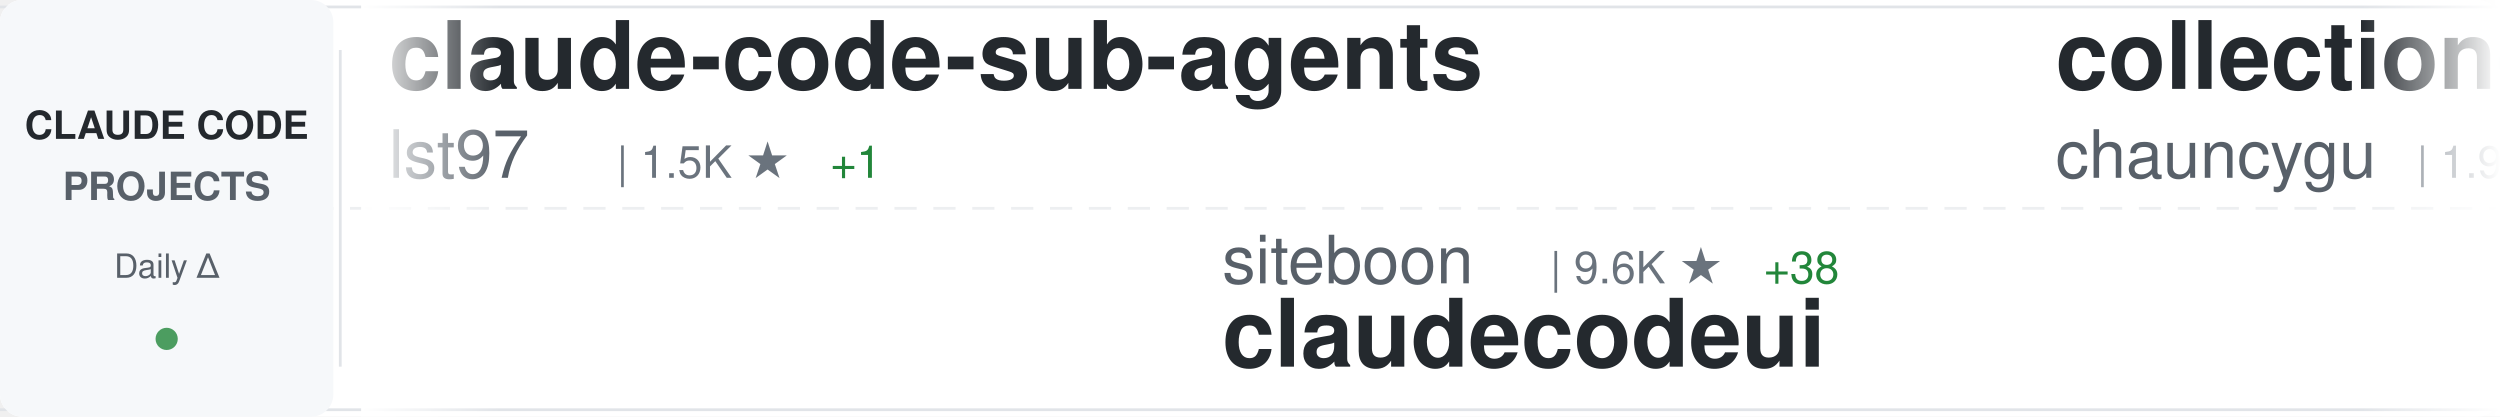
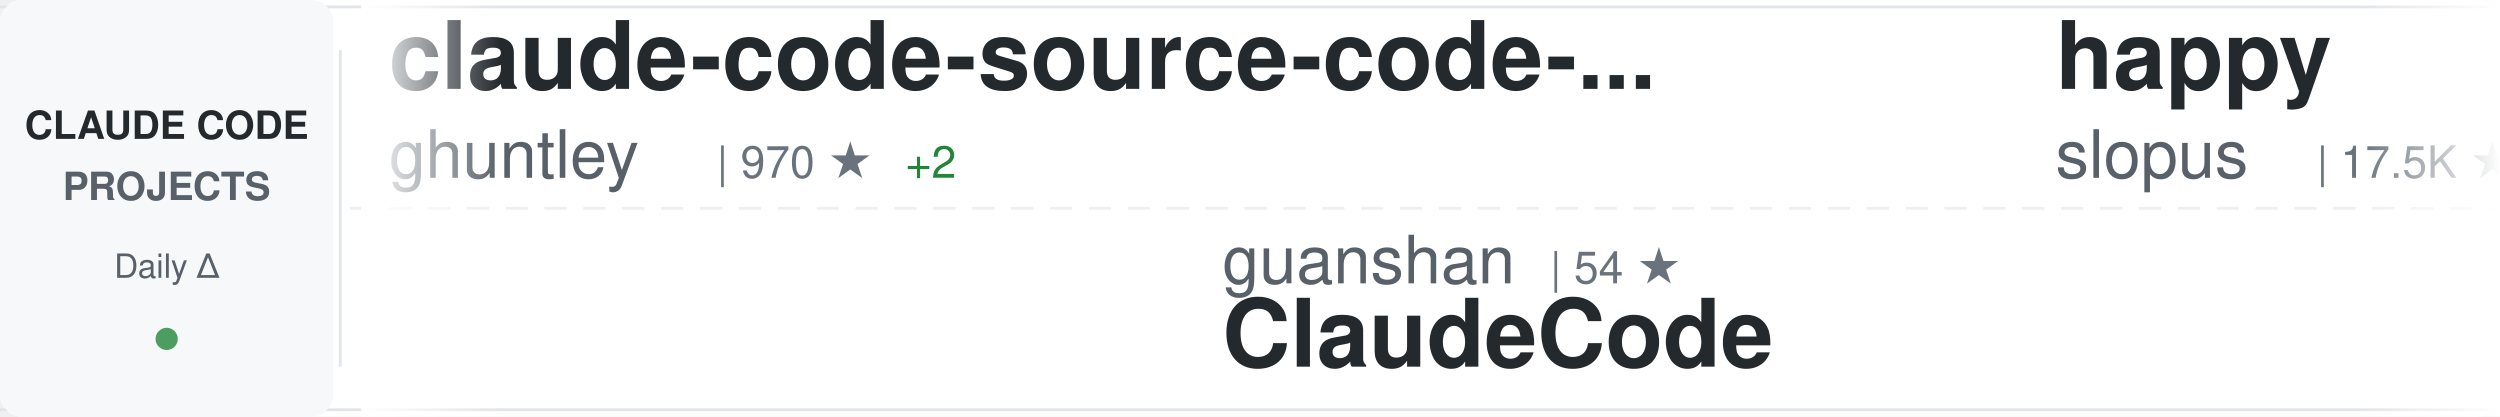
<svg xmlns="http://www.w3.org/2000/svg" width="900" height="150">
  <defs>
    <linearGradient id="awesomeLeftFade" x1="0%" y1="0%" x2="100%" y2="0%">
      <stop offset="0%" style="stop-color:#ffffff;stop-opacity:1" />
      <stop offset="100%" style="stop-color:#ffffff;stop-opacity:0" />
    </linearGradient>
    <linearGradient id="awesomeRightFade" x1="0%" y1="0%" x2="100%" y2="0%">
      <stop offset="0%" style="stop-color:#ffffff;stop-opacity:0" />
      <stop offset="100%" style="stop-color:#ffffff;stop-opacity:1" />
    </linearGradient>
  </defs>
  <rect width="900" height="150" fill="#ffffff" rx="8" />
  <rect x="0" y="2" width="900" height="1" fill="#e1e4e8" />
  <rect x="0" y="147" width="900" height="1" fill="#e1e4e8" />
  <line x1="0" y1="75" x2="900" y2="75" stroke="#e1e4e8" stroke-width="1" stroke-dasharray="8 6" opacity="0.6" />
  <rect x="0" y="0" width="120" height="150" fill="#f6f8fa" rx="8" />
  <text x="60" y="50" font-family="-apple-system, BlinkMacSystemFont, 'Segoe UI', Helvetica, Arial, sans-serif" font-size="14" font-weight="600" fill="#24292e" text-anchor="middle">CLAUDE CODE</text>
  <text x="60" y="72" font-family="-apple-system, BlinkMacSystemFont, 'Segoe UI', Helvetica, Arial, sans-serif" font-size="14" font-weight="600" fill="#586069" text-anchor="middle">PROJECTS</text>
  <text x="60" y="100" font-family="-apple-system, BlinkMacSystemFont, 'Segoe UI', Helvetica, Arial, sans-serif" font-size="12" font-weight="500" fill="#586069" text-anchor="middle">Daily Δ</text>
  <circle cx="60" cy="122" r="4" fill="#22863a" opacity="0.8" />
  <rect x="122" y="18" width="1" height="114" fill="#e1e4e8" />
  <clipPath id="awesomeTickerClip">
    <rect x="130" y="0" width="770" height="150" />
  </clipPath>
  <g clip-path="url(#awesomeTickerClip)">
    <g id="awesomeTickerItems">
      <animateTransform attributeName="transform" attributeType="XML" type="translate" from="0 0" to="-3000 0" dur="54s" repeatCount="indefinite" />
      <g transform="translate(0, 0)">
-         <text x="140" y="32" font-family="-apple-system, BlinkMacSystemFont, 'Segoe UI', Helvetica, Arial, sans-serif" font-size="34" font-weight="600" fill="#24292e">claude-code-sub-agents</text>
-         <text x="140" y="64" font-family="-apple-system, BlinkMacSystemFont, 'Segoe UI', Helvetica, Arial, sans-serif" font-size="24" font-weight="400" fill="#586069">lst97</text>
-         <text x="222" y="64" font-family="-apple-system, BlinkMacSystemFont, 'Segoe UI', Helvetica, Arial, sans-serif" font-size="16" font-weight="500" fill="#6a737d">| 1.5K ★</text>
-         <text x="299" y="64" font-family="-apple-system, BlinkMacSystemFont, 'Segoe UI', Helvetica, Arial, sans-serif" font-size="16" font-weight="500" fill="#22863a"> +1</text>
+         <text x="140" y="32" font-family="-apple-system, BlinkMacSystemFont, 'Segoe UI', Helvetica, Arial, sans-serif" font-size="34" font-weight="600" fill="#24292e">claude-code-source-code-...</text>
+         <text x="140" y="64" font-family="-apple-system, BlinkMacSystemFont, 'Segoe UI', Helvetica, Arial, sans-serif" font-size="24" font-weight="400" fill="#586069">ghuntley</text>
+         <text x="258" y="64" font-family="-apple-system, BlinkMacSystemFont, 'Segoe UI', Helvetica, Arial, sans-serif" font-size="16" font-weight="500" fill="#6a737d">| 970 ★</text>
+         <text x="326" y="64" font-family="-apple-system, BlinkMacSystemFont, 'Segoe UI', Helvetica, Arial, sans-serif" font-size="16" font-weight="500" fill="#22863a"> +2</text>
      </g>
      <g transform="translate(300, 0)">
-         <text x="140" y="102" font-family="-apple-system, BlinkMacSystemFont, 'Segoe UI', Helvetica, Arial, sans-serif" font-size="24" font-weight="400" fill="#586069">siteboon</text>
-         <text x="258" y="102" font-family="-apple-system, BlinkMacSystemFont, 'Segoe UI', Helvetica, Arial, sans-serif" font-size="16" font-weight="500" fill="#6a737d">| 9.6K ★</text>
-         <text x="335" y="102" font-family="-apple-system, BlinkMacSystemFont, 'Segoe UI', Helvetica, Arial, sans-serif" font-size="16" font-weight="500" fill="#22863a"> +38</text>
-         <text x="140" y="132" font-family="-apple-system, BlinkMacSystemFont, 'Segoe UI', Helvetica, Arial, sans-serif" font-size="34" font-weight="600" fill="#24292e">claudecodeui</text>
+         <text x="140" y="102" font-family="-apple-system, BlinkMacSystemFont, 'Segoe UI', Helvetica, Arial, sans-serif" font-size="24" font-weight="400" fill="#586069">guanshan</text>
+         <text x="258" y="102" font-family="-apple-system, BlinkMacSystemFont, 'Segoe UI', Helvetica, Arial, sans-serif" font-size="16" font-weight="500" fill="#6a737d">| 54 ★</text>
+         <text x="140" y="132" font-family="-apple-system, BlinkMacSystemFont, 'Segoe UI', Helvetica, Arial, sans-serif" font-size="34" font-weight="600" fill="#24292e">ClaudeCode</text>
      </g>
      <g transform="translate(600, 0)">
-         <text x="140" y="32" font-family="-apple-system, BlinkMacSystemFont, 'Segoe UI', Helvetica, Arial, sans-serif" font-size="34" font-weight="600" fill="#24292e">collection-claude-code-s...</text>
-         <text x="140" y="64" font-family="-apple-system, BlinkMacSystemFont, 'Segoe UI', Helvetica, Arial, sans-serif" font-size="24" font-weight="400" fill="#586069">chauncygu</text>
-         <text x="270" y="64" font-family="-apple-system, BlinkMacSystemFont, 'Segoe UI', Helvetica, Arial, sans-serif" font-size="16" font-weight="500" fill="#6a737d">| 1.9K ★</text>
-         <text x="347" y="64" font-family="-apple-system, BlinkMacSystemFont, 'Segoe UI', Helvetica, Arial, sans-serif" font-size="16" font-weight="500" fill="#22863a"> +73</text>
+         <text x="140" y="32" font-family="-apple-system, BlinkMacSystemFont, 'Segoe UI', Helvetica, Arial, sans-serif" font-size="34" font-weight="600" fill="#24292e">happy</text>
+         <text x="140" y="64" font-family="-apple-system, BlinkMacSystemFont, 'Segoe UI', Helvetica, Arial, sans-serif" font-size="24" font-weight="400" fill="#586069">slopus</text>
+         <text x="234" y="64" font-family="-apple-system, BlinkMacSystemFont, 'Segoe UI', Helvetica, Arial, sans-serif" font-size="16" font-weight="500" fill="#6a737d">| 17.5K ★</text>
+         <text x="320" y="64" font-family="-apple-system, BlinkMacSystemFont, 'Segoe UI', Helvetica, Arial, sans-serif" font-size="16" font-weight="500" fill="#22863a"> +87</text>
      </g>
      <g transform="translate(900, 0)">
-         <text x="140" y="102" font-family="-apple-system, BlinkMacSystemFont, 'Segoe UI', Helvetica, Arial, sans-serif" font-size="24" font-weight="400" fill="#586069">tanbiralam</text>
-         <text x="282" y="102" font-family="-apple-system, BlinkMacSystemFont, 'Segoe UI', Helvetica, Arial, sans-serif" font-size="16" font-weight="500" fill="#6a737d">| 1.3K ★</text>
-         <text x="359" y="102" font-family="-apple-system, BlinkMacSystemFont, 'Segoe UI', Helvetica, Arial, sans-serif" font-size="16" font-weight="500" fill="#22863a"> +23</text>
-         <text x="140" y="132" font-family="-apple-system, BlinkMacSystemFont, 'Segoe UI', Helvetica, Arial, sans-serif" font-size="34" font-weight="600" fill="#24292e">claude-code</text>
+         <text x="140" y="102" font-family="-apple-system, BlinkMacSystemFont, 'Segoe UI', Helvetica, Arial, sans-serif" font-size="24" font-weight="400" fill="#586069">ChinaSiro</text>
+         <text x="270" y="102" font-family="-apple-system, BlinkMacSystemFont, 'Segoe UI', Helvetica, Arial, sans-serif" font-size="16" font-weight="500" fill="#6a737d">| 8.7K ★</text>
+         <text x="347" y="102" font-family="-apple-system, BlinkMacSystemFont, 'Segoe UI', Helvetica, Arial, sans-serif" font-size="16" font-weight="500" fill="#22863a"> +70</text>
+         <text x="140" y="132" font-family="-apple-system, BlinkMacSystemFont, 'Segoe UI', Helvetica, Arial, sans-serif" font-size="34" font-weight="600" fill="#24292e">claude-code-sourcemap</text>
      </g>
      <g transform="translate(1200, 0)">
-         <text x="140" y="32" font-family="-apple-system, BlinkMacSystemFont, 'Segoe UI', Helvetica, Arial, sans-serif" font-size="34" font-weight="600" fill="#24292e">claude-code-pm-course</text>
-         <text x="140" y="64" font-family="-apple-system, BlinkMacSystemFont, 'Segoe UI', Helvetica, Arial, sans-serif" font-size="24" font-weight="400" fill="#586069">carlvellotti</text>
-         <text x="306" y="64" font-family="-apple-system, BlinkMacSystemFont, 'Segoe UI', Helvetica, Arial, sans-serif" font-size="16" font-weight="500" fill="#6a737d">| 1.8K ★</text>
-         <text x="383" y="64" font-family="-apple-system, BlinkMacSystemFont, 'Segoe UI', Helvetica, Arial, sans-serif" font-size="16" font-weight="500" fill="#22863a"> +14</text>
+         <text x="140" y="32" font-family="-apple-system, BlinkMacSystemFont, 'Segoe UI', Helvetica, Arial, sans-serif" font-size="34" font-weight="600" fill="#24292e">claude-code</text>
+         <text x="140" y="64" font-family="-apple-system, BlinkMacSystemFont, 'Segoe UI', Helvetica, Arial, sans-serif" font-size="24" font-weight="400" fill="#586069">xorespesp</text>
+         <text x="270" y="64" font-family="-apple-system, BlinkMacSystemFont, 'Segoe UI', Helvetica, Arial, sans-serif" font-size="16" font-weight="500" fill="#6a737d">| 208 ★</text>
      </g>
      <g transform="translate(1500, 0)">
-         <text x="140" y="102" font-family="-apple-system, BlinkMacSystemFont, 'Segoe UI', Helvetica, Arial, sans-serif" font-size="24" font-weight="400" fill="#586069">pengchengneo</text>
-         <text x="306" y="102" font-family="-apple-system, BlinkMacSystemFont, 'Segoe UI', Helvetica, Arial, sans-serif" font-size="16" font-weight="500" fill="#6a737d">| 1.1K ★</text>
-         <text x="383" y="102" font-family="-apple-system, BlinkMacSystemFont, 'Segoe UI', Helvetica, Arial, sans-serif" font-size="16" font-weight="500" fill="#22863a"> +18</text>
-         <text x="140" y="132" font-family="-apple-system, BlinkMacSystemFont, 'Segoe UI', Helvetica, Arial, sans-serif" font-size="34" font-weight="600" fill="#24292e">Claude-Code</text>
+         <text x="140" y="102" font-family="-apple-system, BlinkMacSystemFont, 'Segoe UI', Helvetica, Arial, sans-serif" font-size="24" font-weight="400" fill="#586069">wshobson</text>
+         <text x="258" y="102" font-family="-apple-system, BlinkMacSystemFont, 'Segoe UI', Helvetica, Arial, sans-serif" font-size="16" font-weight="500" fill="#6a737d">| 33.2K ★</text>
+         <text x="344" y="102" font-family="-apple-system, BlinkMacSystemFont, 'Segoe UI', Helvetica, Arial, sans-serif" font-size="16" font-weight="500" fill="#22863a"> +81</text>
+         <text x="140" y="132" font-family="-apple-system, BlinkMacSystemFont, 'Segoe UI', Helvetica, Arial, sans-serif" font-size="34" font-weight="600" fill="#24292e">agents</text>
      </g>
      <g transform="translate(1800, 0)">
-         <text x="140" y="32" font-family="-apple-system, BlinkMacSystemFont, 'Segoe UI', Helvetica, Arial, sans-serif" font-size="34" font-weight="600" fill="#24292e">claude-code-rust</text>
-         <text x="140" y="64" font-family="-apple-system, BlinkMacSystemFont, 'Segoe UI', Helvetica, Arial, sans-serif" font-size="24" font-weight="400" fill="#586069">lorryjovens-hub</text>
-         <text x="342" y="64" font-family="-apple-system, BlinkMacSystemFont, 'Segoe UI', Helvetica, Arial, sans-serif" font-size="16" font-weight="500" fill="#6a737d">| 1.2K ★</text>
-         <text x="419" y="64" font-family="-apple-system, BlinkMacSystemFont, 'Segoe UI', Helvetica, Arial, sans-serif" font-size="16" font-weight="500" fill="#22863a"> +34</text>
+         <text x="140" y="32" font-family="-apple-system, BlinkMacSystemFont, 'Segoe UI', Helvetica, Arial, sans-serif" font-size="34" font-weight="600" fill="#24292e">claude-code-book</text>
+         <text x="140" y="64" font-family="-apple-system, BlinkMacSystemFont, 'Segoe UI', Helvetica, Arial, sans-serif" font-size="24" font-weight="400" fill="#586069">lintsinghua</text>
+         <text x="294" y="64" font-family="-apple-system, BlinkMacSystemFont, 'Segoe UI', Helvetica, Arial, sans-serif" font-size="16" font-weight="500" fill="#6a737d">| 2.4K ★</text>
+         <text x="371" y="64" font-family="-apple-system, BlinkMacSystemFont, 'Segoe UI', Helvetica, Arial, sans-serif" font-size="16" font-weight="500" fill="#22863a"> +75</text>
      </g>
      <g transform="translate(2100, 0)">
-         <text x="140" y="102" font-family="-apple-system, BlinkMacSystemFont, 'Segoe UI', Helvetica, Arial, sans-serif" font-size="24" font-weight="400" fill="#586069">Hyper66666</text>
-         <text x="282" y="102" font-family="-apple-system, BlinkMacSystemFont, 'Segoe UI', Helvetica, Arial, sans-serif" font-size="16" font-weight="500" fill="#6a737d">| 202 ★</text>
-         <text x="350" y="102" font-family="-apple-system, BlinkMacSystemFont, 'Segoe UI', Helvetica, Arial, sans-serif" font-size="16" font-weight="500" fill="#22863a"> +2</text>
-         <text x="140" y="132" font-family="-apple-system, BlinkMacSystemFont, 'Segoe UI', Helvetica, Arial, sans-serif" font-size="34" font-weight="600" fill="#24292e">claude-code-sourcemap</text>
+         <text x="140" y="102" font-family="-apple-system, BlinkMacSystemFont, 'Segoe UI', Helvetica, Arial, sans-serif" font-size="24" font-weight="400" fill="#586069">OneRedOak</text>
+         <text x="270" y="102" font-family="-apple-system, BlinkMacSystemFont, 'Segoe UI', Helvetica, Arial, sans-serif" font-size="16" font-weight="500" fill="#6a737d">| 3.8K ★</text>
+         <text x="140" y="132" font-family="-apple-system, BlinkMacSystemFont, 'Segoe UI', Helvetica, Arial, sans-serif" font-size="34" font-weight="600" fill="#24292e">claude-code-workflows</text>
      </g>
      <g transform="translate(2400, 0)">
-         <text x="140" y="32" font-family="-apple-system, BlinkMacSystemFont, 'Segoe UI', Helvetica, Arial, sans-serif" font-size="34" font-weight="600" fill="#24292e">CLIProxyAPI</text>
-         <text x="140" y="64" font-family="-apple-system, BlinkMacSystemFont, 'Segoe UI', Helvetica, Arial, sans-serif" font-size="24" font-weight="400" fill="#586069">router-for-me</text>
-         <text x="318" y="64" font-family="-apple-system, BlinkMacSystemFont, 'Segoe UI', Helvetica, Arial, sans-serif" font-size="16" font-weight="500" fill="#6a737d">| 24.2K ★</text>
-         <text x="404" y="64" font-family="-apple-system, BlinkMacSystemFont, 'Segoe UI', Helvetica, Arial, sans-serif" font-size="16" font-weight="500" fill="#22863a"> +336</text>
+         <text x="140" y="32" font-family="-apple-system, BlinkMacSystemFont, 'Segoe UI', Helvetica, Arial, sans-serif" font-size="34" font-weight="600" fill="#24292e">claude-task-master</text>
+         <text x="140" y="64" font-family="-apple-system, BlinkMacSystemFont, 'Segoe UI', Helvetica, Arial, sans-serif" font-size="24" font-weight="400" fill="#586069">eyaltoledano</text>
+         <text x="306" y="64" font-family="-apple-system, BlinkMacSystemFont, 'Segoe UI', Helvetica, Arial, sans-serif" font-size="16" font-weight="500" fill="#6a737d">| 26.5K ★</text>
+         <text x="392" y="64" font-family="-apple-system, BlinkMacSystemFont, 'Segoe UI', Helvetica, Arial, sans-serif" font-size="16" font-weight="500" fill="#22863a"> +19</text>
      </g>
      <g transform="translate(2700, 0)">
-         <text x="140" y="102" font-family="-apple-system, BlinkMacSystemFont, 'Segoe UI', Helvetica, Arial, sans-serif" font-size="24" font-weight="400" fill="#586069">anthropics</text>
-         <text x="282" y="102" font-family="-apple-system, BlinkMacSystemFont, 'Segoe UI', Helvetica, Arial, sans-serif" font-size="16" font-weight="500" fill="#6a737d">| 4.2K ★</text>
-         <text x="359" y="102" font-family="-apple-system, BlinkMacSystemFont, 'Segoe UI', Helvetica, Arial, sans-serif" font-size="16" font-weight="500" fill="#22863a"> +21</text>
-         <text x="140" y="132" font-family="-apple-system, BlinkMacSystemFont, 'Segoe UI', Helvetica, Arial, sans-serif" font-size="34" font-weight="600" fill="#24292e">claude-code-security-rev...</text>
+         <text x="140" y="102" font-family="-apple-system, BlinkMacSystemFont, 'Segoe UI', Helvetica, Arial, sans-serif" font-size="24" font-weight="400" fill="#586069">fazxes</text>
+         <text x="234" y="102" font-family="-apple-system, BlinkMacSystemFont, 'Segoe UI', Helvetica, Arial, sans-serif" font-size="16" font-weight="500" fill="#6a737d">| 199 ★</text>
+         <text x="302" y="102" font-family="-apple-system, BlinkMacSystemFont, 'Segoe UI', Helvetica, Arial, sans-serif" font-size="16" font-weight="500" fill="#22863a"> +4</text>
+         <text x="140" y="132" font-family="-apple-system, BlinkMacSystemFont, 'Segoe UI', Helvetica, Arial, sans-serif" font-size="34" font-weight="600" fill="#24292e">Claude-code</text>
      </g>
      <g transform="translate(3000, 0)">
-         <text x="140" y="32" font-family="-apple-system, BlinkMacSystemFont, 'Segoe UI', Helvetica, Arial, sans-serif" font-size="34" font-weight="600" fill="#24292e">claude-code-sub-agents</text>
-         <text x="140" y="64" font-family="-apple-system, BlinkMacSystemFont, 'Segoe UI', Helvetica, Arial, sans-serif" font-size="24" font-weight="400" fill="#586069">lst97</text>
-         <text x="222" y="64" font-family="-apple-system, BlinkMacSystemFont, 'Segoe UI', Helvetica, Arial, sans-serif" font-size="16" font-weight="500" fill="#6a737d">| 1.5K ★</text>
-         <text x="299" y="64" font-family="-apple-system, BlinkMacSystemFont, 'Segoe UI', Helvetica, Arial, sans-serif" font-size="16" font-weight="500" fill="#22863a"> +1</text>
+         <text x="140" y="32" font-family="-apple-system, BlinkMacSystemFont, 'Segoe UI', Helvetica, Arial, sans-serif" font-size="34" font-weight="600" fill="#24292e">claude-code-source-code-...</text>
+         <text x="140" y="64" font-family="-apple-system, BlinkMacSystemFont, 'Segoe UI', Helvetica, Arial, sans-serif" font-size="24" font-weight="400" fill="#586069">ghuntley</text>
+         <text x="258" y="64" font-family="-apple-system, BlinkMacSystemFont, 'Segoe UI', Helvetica, Arial, sans-serif" font-size="16" font-weight="500" fill="#6a737d">| 970 ★</text>
+         <text x="326" y="64" font-family="-apple-system, BlinkMacSystemFont, 'Segoe UI', Helvetica, Arial, sans-serif" font-size="16" font-weight="500" fill="#22863a"> +2</text>
      </g>
      <g transform="translate(3300, 0)">
-         <text x="140" y="102" font-family="-apple-system, BlinkMacSystemFont, 'Segoe UI', Helvetica, Arial, sans-serif" font-size="24" font-weight="400" fill="#586069">siteboon</text>
-         <text x="258" y="102" font-family="-apple-system, BlinkMacSystemFont, 'Segoe UI', Helvetica, Arial, sans-serif" font-size="16" font-weight="500" fill="#6a737d">| 9.6K ★</text>
-         <text x="335" y="102" font-family="-apple-system, BlinkMacSystemFont, 'Segoe UI', Helvetica, Arial, sans-serif" font-size="16" font-weight="500" fill="#22863a"> +38</text>
-         <text x="140" y="132" font-family="-apple-system, BlinkMacSystemFont, 'Segoe UI', Helvetica, Arial, sans-serif" font-size="34" font-weight="600" fill="#24292e">claudecodeui</text>
+         <text x="140" y="102" font-family="-apple-system, BlinkMacSystemFont, 'Segoe UI', Helvetica, Arial, sans-serif" font-size="24" font-weight="400" fill="#586069">guanshan</text>
+         <text x="258" y="102" font-family="-apple-system, BlinkMacSystemFont, 'Segoe UI', Helvetica, Arial, sans-serif" font-size="16" font-weight="500" fill="#6a737d">| 54 ★</text>
+         <text x="140" y="132" font-family="-apple-system, BlinkMacSystemFont, 'Segoe UI', Helvetica, Arial, sans-serif" font-size="34" font-weight="600" fill="#24292e">ClaudeCode</text>
      </g>
      <g transform="translate(3600, 0)">
-         <text x="140" y="32" font-family="-apple-system, BlinkMacSystemFont, 'Segoe UI', Helvetica, Arial, sans-serif" font-size="34" font-weight="600" fill="#24292e">collection-claude-code-s...</text>
-         <text x="140" y="64" font-family="-apple-system, BlinkMacSystemFont, 'Segoe UI', Helvetica, Arial, sans-serif" font-size="24" font-weight="400" fill="#586069">chauncygu</text>
-         <text x="270" y="64" font-family="-apple-system, BlinkMacSystemFont, 'Segoe UI', Helvetica, Arial, sans-serif" font-size="16" font-weight="500" fill="#6a737d">| 1.9K ★</text>
-         <text x="347" y="64" font-family="-apple-system, BlinkMacSystemFont, 'Segoe UI', Helvetica, Arial, sans-serif" font-size="16" font-weight="500" fill="#22863a"> +73</text>
+         <text x="140" y="32" font-family="-apple-system, BlinkMacSystemFont, 'Segoe UI', Helvetica, Arial, sans-serif" font-size="34" font-weight="600" fill="#24292e">happy</text>
+         <text x="140" y="64" font-family="-apple-system, BlinkMacSystemFont, 'Segoe UI', Helvetica, Arial, sans-serif" font-size="24" font-weight="400" fill="#586069">slopus</text>
+         <text x="234" y="64" font-family="-apple-system, BlinkMacSystemFont, 'Segoe UI', Helvetica, Arial, sans-serif" font-size="16" font-weight="500" fill="#6a737d">| 17.5K ★</text>
+         <text x="320" y="64" font-family="-apple-system, BlinkMacSystemFont, 'Segoe UI', Helvetica, Arial, sans-serif" font-size="16" font-weight="500" fill="#22863a"> +87</text>
      </g>
      <g transform="translate(3900, 0)">
-         <text x="140" y="102" font-family="-apple-system, BlinkMacSystemFont, 'Segoe UI', Helvetica, Arial, sans-serif" font-size="24" font-weight="400" fill="#586069">tanbiralam</text>
-         <text x="282" y="102" font-family="-apple-system, BlinkMacSystemFont, 'Segoe UI', Helvetica, Arial, sans-serif" font-size="16" font-weight="500" fill="#6a737d">| 1.3K ★</text>
-         <text x="359" y="102" font-family="-apple-system, BlinkMacSystemFont, 'Segoe UI', Helvetica, Arial, sans-serif" font-size="16" font-weight="500" fill="#22863a"> +23</text>
-         <text x="140" y="132" font-family="-apple-system, BlinkMacSystemFont, 'Segoe UI', Helvetica, Arial, sans-serif" font-size="34" font-weight="600" fill="#24292e">claude-code</text>
+         <text x="140" y="102" font-family="-apple-system, BlinkMacSystemFont, 'Segoe UI', Helvetica, Arial, sans-serif" font-size="24" font-weight="400" fill="#586069">ChinaSiro</text>
+         <text x="270" y="102" font-family="-apple-system, BlinkMacSystemFont, 'Segoe UI', Helvetica, Arial, sans-serif" font-size="16" font-weight="500" fill="#6a737d">| 8.7K ★</text>
+         <text x="347" y="102" font-family="-apple-system, BlinkMacSystemFont, 'Segoe UI', Helvetica, Arial, sans-serif" font-size="16" font-weight="500" fill="#22863a"> +70</text>
+         <text x="140" y="132" font-family="-apple-system, BlinkMacSystemFont, 'Segoe UI', Helvetica, Arial, sans-serif" font-size="34" font-weight="600" fill="#24292e">claude-code-sourcemap</text>
      </g>
    </g>
  </g>
  <rect x="130" y="0" width="50" height="150" fill="url(#awesomeLeftFade)" />
  <rect x="850" y="0" width="50" height="150" fill="url(#awesomeRightFade)" />
</svg>
